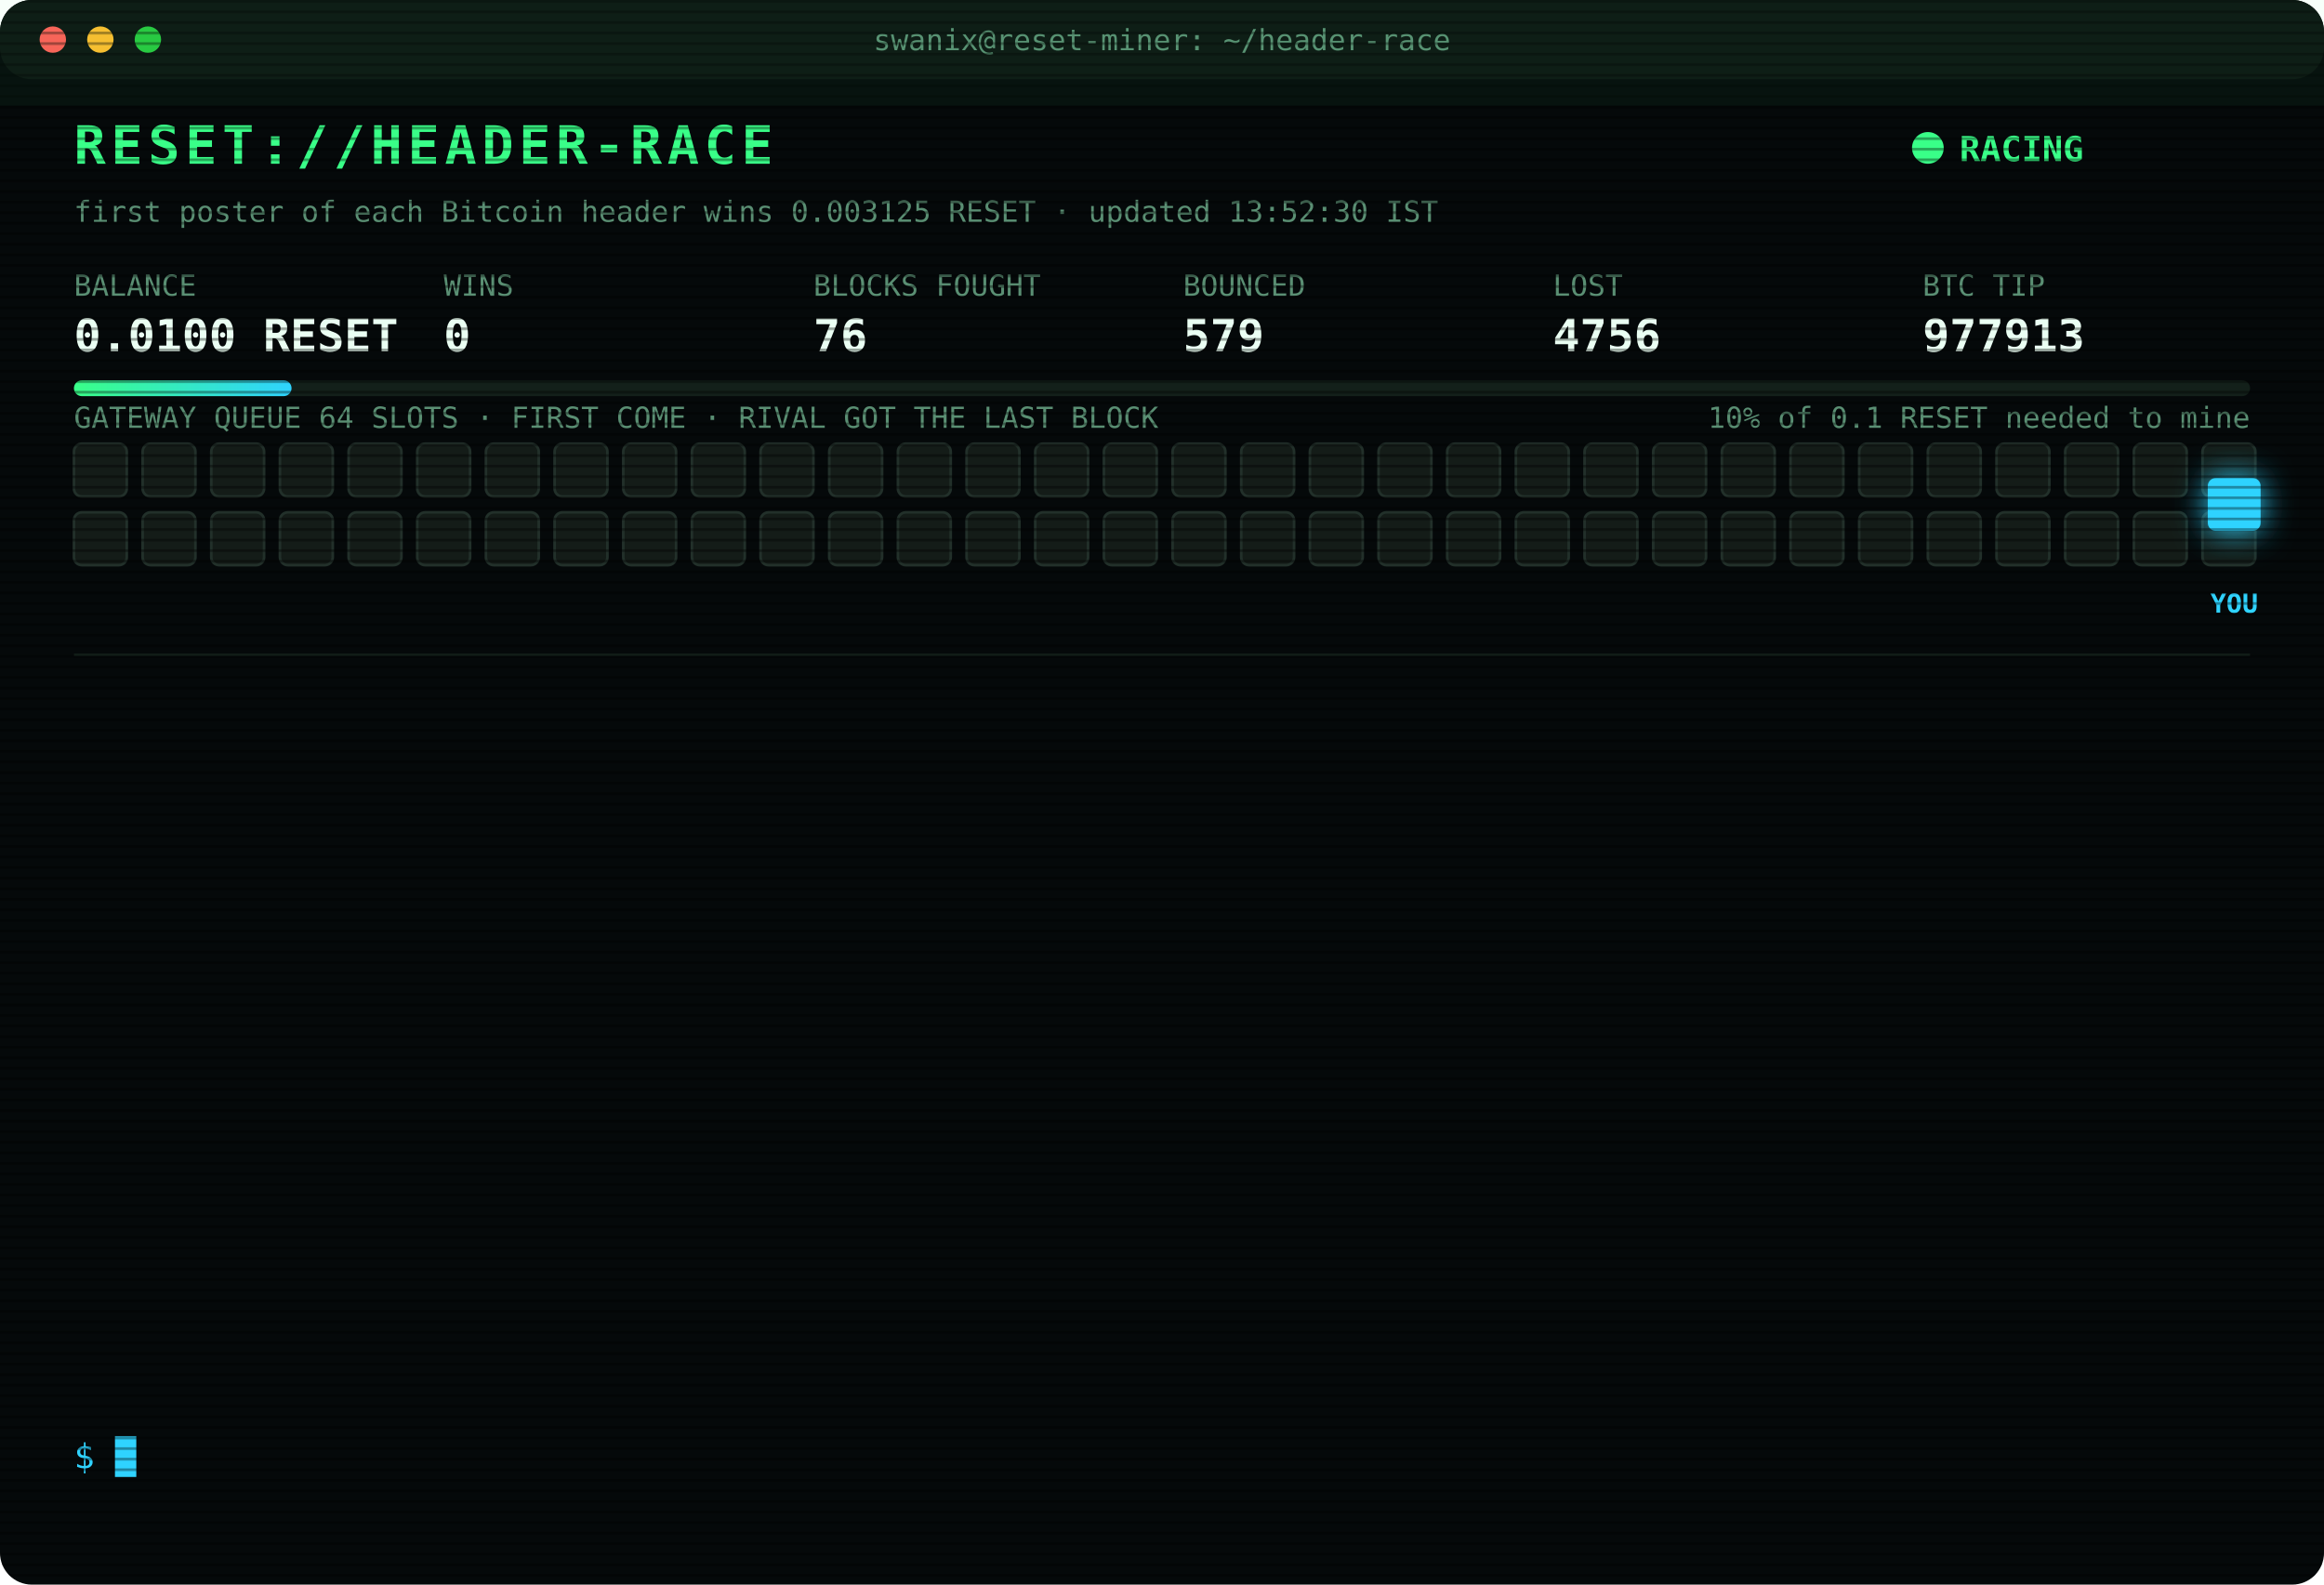
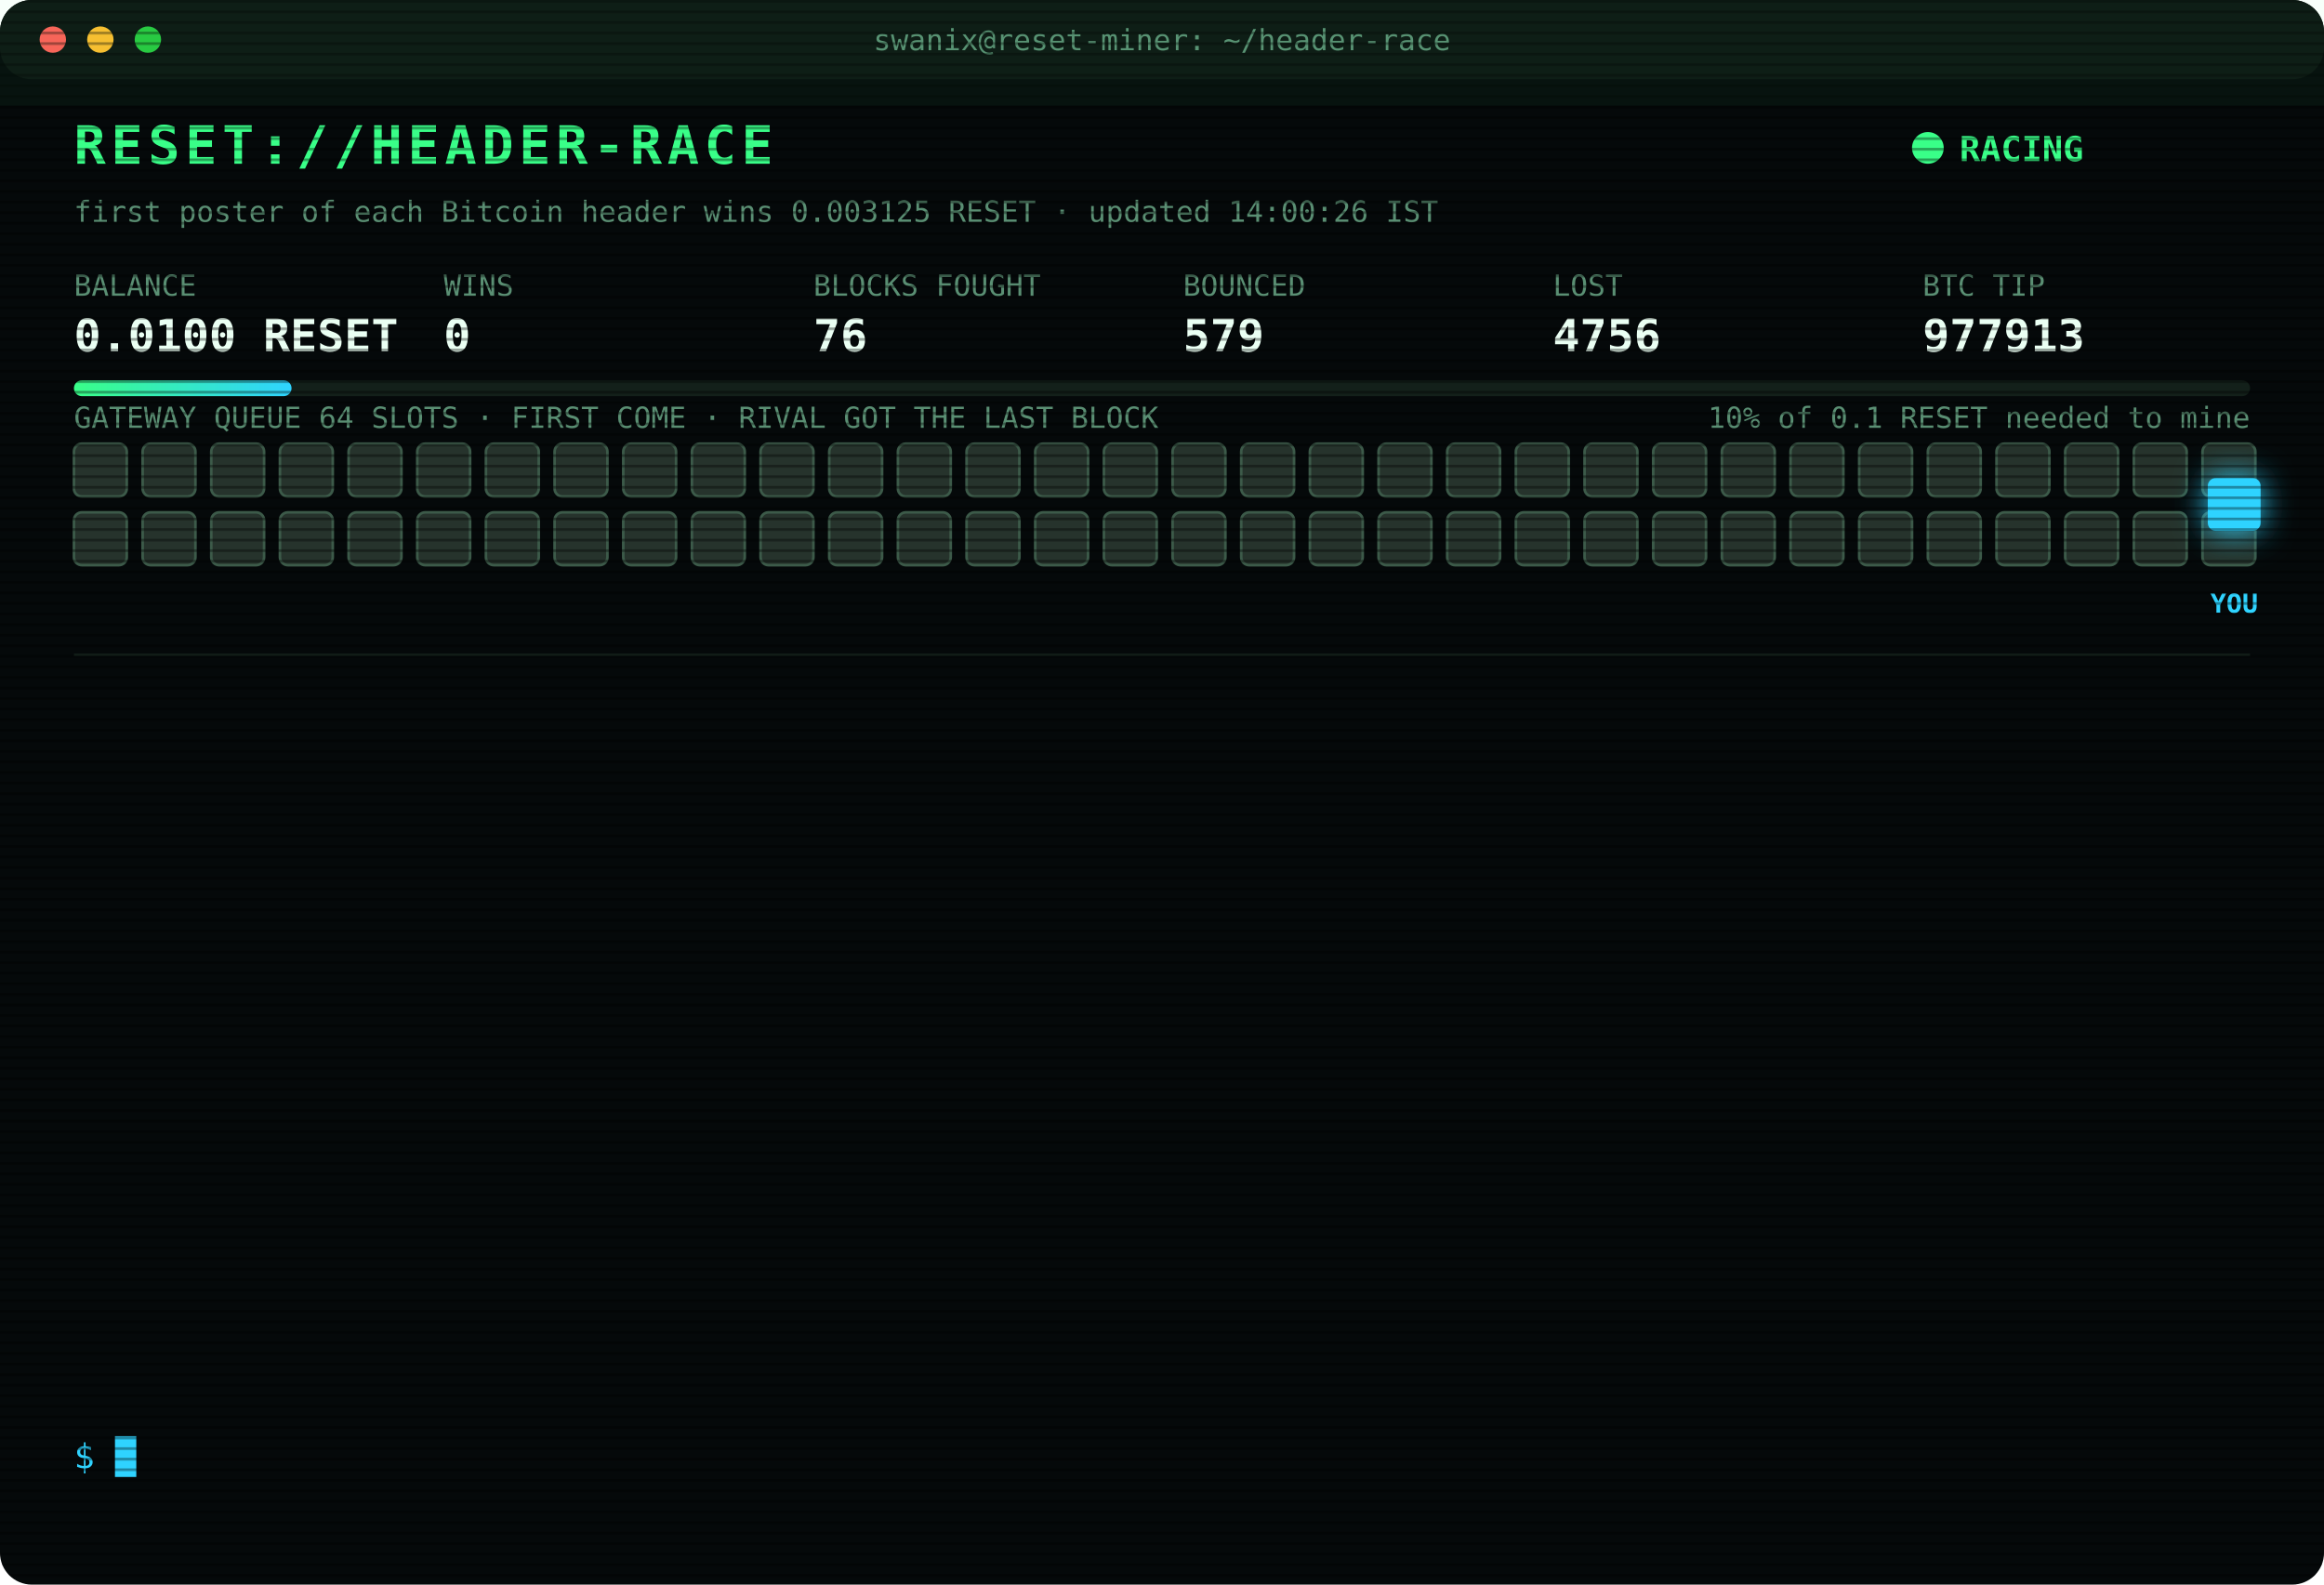
<svg xmlns="http://www.w3.org/2000/svg" width="880" height="600" viewBox="0 0 880 600" font-family="ui-monospace,SFMono-Regular,Menlo,Consolas,monospace">
  <style>
text{font-size:13px;fill:#7CFFB2}
.title{font-size:20px;font-weight:700;fill:#39FF88;letter-spacing:2px;animation:glitch 3s infinite steps(1)}
.sub{fill:#2fd3ff}.k{fill:#5a8f73;font-size:11px}.v{font-size:17px;font-weight:700;fill:#eafff3}
.ts{fill:#3f6b56}.boot{fill:#2fd3ff}.dim{fill:#5a8f73}.bad{fill:#ff4d6d}.warn{fill:#ffd23f}.mag{fill:#ff5cf0}.win{fill:#39FF88;font-weight:700}
.tag{font-size:10px;fill:#2fd3ff;font-weight:700}
.rival{fill:#26332c;stroke:#3c5a49;animation:jam 1.2s infinite alternate}
.idle{fill:#141c18;stroke:#22302a;animation:breathe 4s infinite}
.me{fill:#2fd3ff;filter:drop-shadow(0 0 6px #2fd3ff)}
.hover{animation:nudge 1.1s infinite ease-in-out}.bounce{animation:kick 1.4s infinite}
.ln{opacity:0;animation:in .4s forwards}
.cur{animation:blink 1s infinite steps(1)}
.scan{animation:scan 6s infinite linear}
.led{animation:blink 1.4s infinite}
@keyframes in{from{opacity:0;transform:translateX(-6px)}to{opacity:1;transform:none}}
@keyframes blink{50%{opacity:0}}
@keyframes jam{to{fill:#33463b}}
@keyframes breathe{50%{opacity:.4}}
@keyframes nudge{50%{transform:translateX(-10px)}}
@keyframes kick{0%,100%{transform:none}30%{transform:translateX(-14px)}55%{transform:translateX(10px) translateY(-6px)}}
@keyframes glitch{0%,92%{transform:none}93%{transform:translateX(2px);fill:#ff4d6d}95%{transform:translateX(-2px);fill:#2fd3ff}97%{transform:none}}
@keyframes scan{from{transform:translateY(-40px)}to{transform:translateY(600px)}}
</style>
  <defs>
    <pattern id="sl" width="4" height="4" patternUnits="userSpaceOnUse">
      <rect width="4" height="1" fill="#000" opacity=".35" />
    </pattern>
    <linearGradient id="bar">
      <stop offset="0" stop-color="#39FF88" />
      <stop offset="1" stop-color="#2fd3ff" />
    </linearGradient>
  </defs>
  <rect width="880" height="600" rx="12" fill="#05090a" />
  <rect width="880" height="30" rx="12" fill="#0d1512" />
  <circle cx="20" cy="15" r="5" fill="#ff5f57" />
  <circle cx="38" cy="15" r="5" fill="#febc2e" />
  <circle cx="56" cy="15" r="5" fill="#28c840" />
  <text x="440" y="19" text-anchor="middle" class="k">swanix@reset-miner: ~/header-race</text>
  <text x="28" y="62" class="title">RESET://HEADER-RACE</text>
  <circle class="led" cx="730" cy="56" r="6" fill="#39FF88" />
  <text x="742" y="61" class="win">RACING</text>
-   <text x="28" y="84" class="k">first poster of each Bitcoin header wins 0.003125 RESET · updated 13:52:30 IST</text>
+   <text x="28" y="84" class="k">first poster of each Bitcoin header wins 0.003125 RESET · updated 14:00:26 IST</text>
  <text x="28" y="112" class="k">BALANCE</text>
  <text x="28" y="133" class="v">0.0100 RESET</text>
  <text x="168" y="112" class="k">WINS</text>
  <text x="168" y="133" class="v">0</text>
  <text x="308" y="112" class="k">BLOCKS FOUGHT</text>
  <text x="308" y="133" class="v">76</text>
  <text x="448" y="112" class="k">BOUNCED</text>
  <text x="448" y="133" class="v">579</text>
  <text x="588" y="112" class="k">LOST</text>
  <text x="588" y="133" class="v">4756</text>
  <text x="728" y="112" class="k">BTC TIP</text>
  <text x="728" y="133" class="v">977913</text>
  <rect x="28" y="144" width="824" height="6" rx="3" fill="#13201a" />
  <rect x="28" y="144" width="82.4" height="6" rx="3" fill="url(#bar)" />
  <text x="852" y="162" text-anchor="end" class="k">10% of 0.1 RESET needed to mine</text>
  <text x="28" y="162" class="k">GATEWAY QUEUE 64 SLOTS · FIRST COME · RIVAL GOT THE LAST BLOCK</text>
-   <rect class="idle" x="28" y="168" width="20" height="20" rx="3" style="animation-delay:0.00s" />
-   <rect class="idle" x="54" y="168" width="20" height="20" rx="3" style="animation-delay:0.05s" />
-   <rect class="idle" x="80" y="168" width="20" height="20" rx="3" style="animation-delay:0.10s" />
-   <rect class="idle" x="106" y="168" width="20" height="20" rx="3" style="animation-delay:0.15s" />
-   <rect class="idle" x="132" y="168" width="20" height="20" rx="3" style="animation-delay:0.20s" />
-   <rect class="idle" x="158" y="168" width="20" height="20" rx="3" style="animation-delay:0.25s" />
-   <rect class="idle" x="184" y="168" width="20" height="20" rx="3" style="animation-delay:0.30s" />
-   <rect class="idle" x="210" y="168" width="20" height="20" rx="3" style="animation-delay:0.35s" />
-   <rect class="idle" x="236" y="168" width="20" height="20" rx="3" style="animation-delay:0.40s" />
-   <rect class="idle" x="262" y="168" width="20" height="20" rx="3" style="animation-delay:0.45s" />
-   <rect class="idle" x="288" y="168" width="20" height="20" rx="3" style="animation-delay:0.50s" />
-   <rect class="idle" x="314" y="168" width="20" height="20" rx="3" style="animation-delay:0.55s" />
-   <rect class="idle" x="340" y="168" width="20" height="20" rx="3" style="animation-delay:0.60s" />
-   <rect class="idle" x="366" y="168" width="20" height="20" rx="3" style="animation-delay:0.65s" />
-   <rect class="idle" x="392" y="168" width="20" height="20" rx="3" style="animation-delay:0.70s" />
-   <rect class="idle" x="418" y="168" width="20" height="20" rx="3" style="animation-delay:0.75s" />
-   <rect class="idle" x="444" y="168" width="20" height="20" rx="3" style="animation-delay:0.80s" />
-   <rect class="idle" x="470" y="168" width="20" height="20" rx="3" style="animation-delay:0.85s" />
-   <rect class="idle" x="496" y="168" width="20" height="20" rx="3" style="animation-delay:0.90s" />
-   <rect class="idle" x="522" y="168" width="20" height="20" rx="3" style="animation-delay:0.95s" />
-   <rect class="idle" x="548" y="168" width="20" height="20" rx="3" style="animation-delay:1.00s" />
-   <rect class="idle" x="574" y="168" width="20" height="20" rx="3" style="animation-delay:1.05s" />
-   <rect class="idle" x="600" y="168" width="20" height="20" rx="3" style="animation-delay:1.10s" />
-   <rect class="idle" x="626" y="168" width="20" height="20" rx="3" style="animation-delay:1.15s" />
-   <rect class="idle" x="652" y="168" width="20" height="20" rx="3" style="animation-delay:1.20s" />
-   <rect class="idle" x="678" y="168" width="20" height="20" rx="3" style="animation-delay:1.25s" />
-   <rect class="idle" x="704" y="168" width="20" height="20" rx="3" style="animation-delay:1.30s" />
-   <rect class="idle" x="730" y="168" width="20" height="20" rx="3" style="animation-delay:1.35s" />
-   <rect class="idle" x="756" y="168" width="20" height="20" rx="3" style="animation-delay:1.40s" />
-   <rect class="idle" x="782" y="168" width="20" height="20" rx="3" style="animation-delay:1.45s" />
-   <rect class="idle" x="808" y="168" width="20" height="20" rx="3" style="animation-delay:1.50s" />
-   <rect class="idle" x="834" y="168" width="20" height="20" rx="3" style="animation-delay:1.55s" />
-   <rect class="idle" x="28" y="194" width="20" height="20" rx="3" style="animation-delay:1.60s" />
-   <rect class="idle" x="54" y="194" width="20" height="20" rx="3" style="animation-delay:1.65s" />
-   <rect class="idle" x="80" y="194" width="20" height="20" rx="3" style="animation-delay:1.70s" />
-   <rect class="idle" x="106" y="194" width="20" height="20" rx="3" style="animation-delay:1.75s" />
-   <rect class="idle" x="132" y="194" width="20" height="20" rx="3" style="animation-delay:1.80s" />
-   <rect class="idle" x="158" y="194" width="20" height="20" rx="3" style="animation-delay:1.85s" />
-   <rect class="idle" x="184" y="194" width="20" height="20" rx="3" style="animation-delay:1.90s" />
-   <rect class="idle" x="210" y="194" width="20" height="20" rx="3" style="animation-delay:1.95s" />
-   <rect class="idle" x="236" y="194" width="20" height="20" rx="3" style="animation-delay:2.00s" />
-   <rect class="idle" x="262" y="194" width="20" height="20" rx="3" style="animation-delay:2.05s" />
-   <rect class="idle" x="288" y="194" width="20" height="20" rx="3" style="animation-delay:2.10s" />
-   <rect class="idle" x="314" y="194" width="20" height="20" rx="3" style="animation-delay:2.15s" />
-   <rect class="idle" x="340" y="194" width="20" height="20" rx="3" style="animation-delay:2.20s" />
-   <rect class="idle" x="366" y="194" width="20" height="20" rx="3" style="animation-delay:2.25s" />
-   <rect class="idle" x="392" y="194" width="20" height="20" rx="3" style="animation-delay:2.30s" />
-   <rect class="idle" x="418" y="194" width="20" height="20" rx="3" style="animation-delay:2.35s" />
-   <rect class="idle" x="444" y="194" width="20" height="20" rx="3" style="animation-delay:2.40s" />
-   <rect class="idle" x="470" y="194" width="20" height="20" rx="3" style="animation-delay:2.45s" />
-   <rect class="idle" x="496" y="194" width="20" height="20" rx="3" style="animation-delay:2.50s" />
-   <rect class="idle" x="522" y="194" width="20" height="20" rx="3" style="animation-delay:2.55s" />
-   <rect class="idle" x="548" y="194" width="20" height="20" rx="3" style="animation-delay:2.60s" />
-   <rect class="idle" x="574" y="194" width="20" height="20" rx="3" style="animation-delay:2.65s" />
-   <rect class="idle" x="600" y="194" width="20" height="20" rx="3" style="animation-delay:2.70s" />
-   <rect class="idle" x="626" y="194" width="20" height="20" rx="3" style="animation-delay:2.75s" />
-   <rect class="idle" x="652" y="194" width="20" height="20" rx="3" style="animation-delay:2.80s" />
-   <rect class="idle" x="678" y="194" width="20" height="20" rx="3" style="animation-delay:2.85s" />
-   <rect class="idle" x="704" y="194" width="20" height="20" rx="3" style="animation-delay:2.90s" />
-   <rect class="idle" x="730" y="194" width="20" height="20" rx="3" style="animation-delay:2.95s" />
-   <rect class="idle" x="756" y="194" width="20" height="20" rx="3" style="animation-delay:3.00s" />
-   <rect class="idle" x="782" y="194" width="20" height="20" rx="3" style="animation-delay:3.05s" />
-   <rect class="idle" x="808" y="194" width="20" height="20" rx="3" style="animation-delay:3.10s" />
-   <rect class="idle" x="834" y="194" width="20" height="20" rx="3" style="animation-delay:3.15s" />
+   <rect class="rival" x="28" y="168" width="20" height="20" rx="3" style="animation-delay:0.00s" />
+   <rect class="rival" x="54" y="168" width="20" height="20" rx="3" style="animation-delay:0.05s" />
+   <rect class="rival" x="80" y="168" width="20" height="20" rx="3" style="animation-delay:0.10s" />
+   <rect class="rival" x="106" y="168" width="20" height="20" rx="3" style="animation-delay:0.15s" />
+   <rect class="rival" x="132" y="168" width="20" height="20" rx="3" style="animation-delay:0.20s" />
+   <rect class="rival" x="158" y="168" width="20" height="20" rx="3" style="animation-delay:0.25s" />
+   <rect class="rival" x="184" y="168" width="20" height="20" rx="3" style="animation-delay:0.30s" />
+   <rect class="rival" x="210" y="168" width="20" height="20" rx="3" style="animation-delay:0.35s" />
+   <rect class="rival" x="236" y="168" width="20" height="20" rx="3" style="animation-delay:0.40s" />
+   <rect class="rival" x="262" y="168" width="20" height="20" rx="3" style="animation-delay:0.45s" />
+   <rect class="rival" x="288" y="168" width="20" height="20" rx="3" style="animation-delay:0.50s" />
+   <rect class="rival" x="314" y="168" width="20" height="20" rx="3" style="animation-delay:0.55s" />
+   <rect class="rival" x="340" y="168" width="20" height="20" rx="3" style="animation-delay:0.60s" />
+   <rect class="rival" x="366" y="168" width="20" height="20" rx="3" style="animation-delay:0.65s" />
+   <rect class="rival" x="392" y="168" width="20" height="20" rx="3" style="animation-delay:0.70s" />
+   <rect class="rival" x="418" y="168" width="20" height="20" rx="3" style="animation-delay:0.75s" />
+   <rect class="rival" x="444" y="168" width="20" height="20" rx="3" style="animation-delay:0.80s" />
+   <rect class="rival" x="470" y="168" width="20" height="20" rx="3" style="animation-delay:0.85s" />
+   <rect class="rival" x="496" y="168" width="20" height="20" rx="3" style="animation-delay:0.90s" />
+   <rect class="rival" x="522" y="168" width="20" height="20" rx="3" style="animation-delay:0.95s" />
+   <rect class="rival" x="548" y="168" width="20" height="20" rx="3" style="animation-delay:1.00s" />
+   <rect class="rival" x="574" y="168" width="20" height="20" rx="3" style="animation-delay:1.05s" />
+   <rect class="rival" x="600" y="168" width="20" height="20" rx="3" style="animation-delay:1.10s" />
+   <rect class="rival" x="626" y="168" width="20" height="20" rx="3" style="animation-delay:1.15s" />
+   <rect class="rival" x="652" y="168" width="20" height="20" rx="3" style="animation-delay:1.20s" />
+   <rect class="rival" x="678" y="168" width="20" height="20" rx="3" style="animation-delay:1.25s" />
+   <rect class="rival" x="704" y="168" width="20" height="20" rx="3" style="animation-delay:1.30s" />
+   <rect class="rival" x="730" y="168" width="20" height="20" rx="3" style="animation-delay:1.35s" />
+   <rect class="rival" x="756" y="168" width="20" height="20" rx="3" style="animation-delay:1.40s" />
+   <rect class="rival" x="782" y="168" width="20" height="20" rx="3" style="animation-delay:1.45s" />
+   <rect class="rival" x="808" y="168" width="20" height="20" rx="3" style="animation-delay:1.50s" />
+   <rect class="rival" x="834" y="168" width="20" height="20" rx="3" style="animation-delay:1.55s" />
+   <rect class="rival" x="28" y="194" width="20" height="20" rx="3" style="animation-delay:1.60s" />
+   <rect class="rival" x="54" y="194" width="20" height="20" rx="3" style="animation-delay:1.65s" />
+   <rect class="rival" x="80" y="194" width="20" height="20" rx="3" style="animation-delay:1.70s" />
+   <rect class="rival" x="106" y="194" width="20" height="20" rx="3" style="animation-delay:1.75s" />
+   <rect class="rival" x="132" y="194" width="20" height="20" rx="3" style="animation-delay:1.80s" />
+   <rect class="rival" x="158" y="194" width="20" height="20" rx="3" style="animation-delay:1.85s" />
+   <rect class="rival" x="184" y="194" width="20" height="20" rx="3" style="animation-delay:1.90s" />
+   <rect class="rival" x="210" y="194" width="20" height="20" rx="3" style="animation-delay:1.95s" />
+   <rect class="rival" x="236" y="194" width="20" height="20" rx="3" style="animation-delay:2.00s" />
+   <rect class="rival" x="262" y="194" width="20" height="20" rx="3" style="animation-delay:2.05s" />
+   <rect class="rival" x="288" y="194" width="20" height="20" rx="3" style="animation-delay:2.10s" />
+   <rect class="rival" x="314" y="194" width="20" height="20" rx="3" style="animation-delay:2.15s" />
+   <rect class="rival" x="340" y="194" width="20" height="20" rx="3" style="animation-delay:2.20s" />
+   <rect class="rival" x="366" y="194" width="20" height="20" rx="3" style="animation-delay:2.25s" />
+   <rect class="rival" x="392" y="194" width="20" height="20" rx="3" style="animation-delay:2.30s" />
+   <rect class="rival" x="418" y="194" width="20" height="20" rx="3" style="animation-delay:2.35s" />
+   <rect class="rival" x="444" y="194" width="20" height="20" rx="3" style="animation-delay:2.40s" />
+   <rect class="rival" x="470" y="194" width="20" height="20" rx="3" style="animation-delay:2.45s" />
+   <rect class="rival" x="496" y="194" width="20" height="20" rx="3" style="animation-delay:2.50s" />
+   <rect class="rival" x="522" y="194" width="20" height="20" rx="3" style="animation-delay:2.55s" />
+   <rect class="rival" x="548" y="194" width="20" height="20" rx="3" style="animation-delay:2.60s" />
+   <rect class="rival" x="574" y="194" width="20" height="20" rx="3" style="animation-delay:2.65s" />
+   <rect class="rival" x="600" y="194" width="20" height="20" rx="3" style="animation-delay:2.70s" />
+   <rect class="rival" x="626" y="194" width="20" height="20" rx="3" style="animation-delay:2.75s" />
+   <rect class="rival" x="652" y="194" width="20" height="20" rx="3" style="animation-delay:2.80s" />
+   <rect class="rival" x="678" y="194" width="20" height="20" rx="3" style="animation-delay:2.85s" />
+   <rect class="rival" x="704" y="194" width="20" height="20" rx="3" style="animation-delay:2.90s" />
+   <rect class="rival" x="730" y="194" width="20" height="20" rx="3" style="animation-delay:2.95s" />
+   <rect class="rival" x="756" y="194" width="20" height="20" rx="3" style="animation-delay:3.00s" />
+   <rect class="rival" x="782" y="194" width="20" height="20" rx="3" style="animation-delay:3.05s" />
+   <rect class="rival" x="808" y="194" width="20" height="20" rx="3" style="animation-delay:3.10s" />
+   <rect class="rival" x="834" y="194" width="20" height="20" rx="3" style="animation-delay:3.15s" />
  <g class="hover">
    <rect class="me" x="836" y="181" width="20" height="20" rx="3" />
    <text class="tag" x="846" y="232" text-anchor="middle">YOU</text>
  </g>
  <line x1="28" x2="852" y1="248" y2="248" stroke="#13201a" />
  <g class="ln" style="animation-delay:0.40s">
    <text x="28" y="270" class="ts">10:42:59</text>
    <text x="104" y="270" class="bad">[LOST] #977899 taken by a rival miner</text>
  </g>
  <g class="ln" style="animation-delay:0.65s">
    <text x="28" y="292" class="ts">10:44:48</text>
    <text x="104" y="292" class="bad">[LOST] #977900 taken by a rival miner</text>
  </g>
  <g class="ln" style="animation-delay:0.90s">
    <text x="28" y="314" class="ts">10:58:01</text>
    <text x="104" y="314" class="bad">[LOST] #977901 taken by a rival miner</text>
  </g>
  <g class="ln" style="animation-delay:1.15s">
    <text x="28" y="336" class="ts">10:58:39</text>
    <text x="104" y="336" class="bad">[LOST] #977902 taken by a rival miner</text>
  </g>
  <g class="ln" style="animation-delay:1.40s">
    <text x="28" y="358" class="ts">11:01:51</text>
    <text x="104" y="358" class="bad">[LOST] #977903 taken by a rival miner</text>
  </g>
  <g class="ln" style="animation-delay:1.65s">
    <text x="28" y="380" class="ts">11:11:55</text>
    <text x="104" y="380" class="bad">[LOST] #977904 taken by a rival miner</text>
  </g>
  <g class="ln" style="animation-delay:1.90s">
    <text x="28" y="402" class="ts">11:19:44</text>
    <text x="104" y="402" class="bad">[LOST] #977905 taken by a rival miner</text>
  </g>
  <g class="ln" style="animation-delay:2.15s">
    <text x="28" y="424" class="ts">11:31:49</text>
    <text x="104" y="424" class="bad">[LOST] #977906 taken by a rival miner</text>
  </g>
  <g class="ln" style="animation-delay:2.40s">
    <text x="28" y="446" class="ts">11:35:37</text>
    <text x="104" y="446" class="bad">[LOST] #977907 taken by a rival miner</text>
  </g>
  <g class="ln" style="animation-delay:2.65s">
    <text x="28" y="468" class="ts">11:55:40</text>
    <text x="104" y="468" class="bad">[LOST] #977909 taken by a rival miner</text>
  </g>
  <g class="ln" style="animation-delay:2.90s">
    <text x="28" y="490" class="ts">12:14:11</text>
    <text x="104" y="490" class="bad">[LOST] #977910 taken by a rival miner</text>
  </g>
  <g class="ln" style="animation-delay:3.15s">
    <text x="28" y="512" class="ts">12:38:19</text>
    <text x="104" y="512" class="bad">[LOST] #977911 taken by a rival miner</text>
  </g>
  <g class="ln" style="animation-delay:3.40s">
    <text x="28" y="534" class="ts">13:52:30</text>
    <text x="104" y="534" class="bad">[LOST] #977913 taken by a rival miner</text>
  </g>
  <text x="28" y="556" class="sub">$ <tspan class="cur">█</tspan>
  </text>
  <rect width="880" height="600" rx="12" fill="url(#sl)" pointer-events="none" />
  <rect class="scan" width="880" height="40" fill="#39FF88" opacity=".04" />
</svg>
